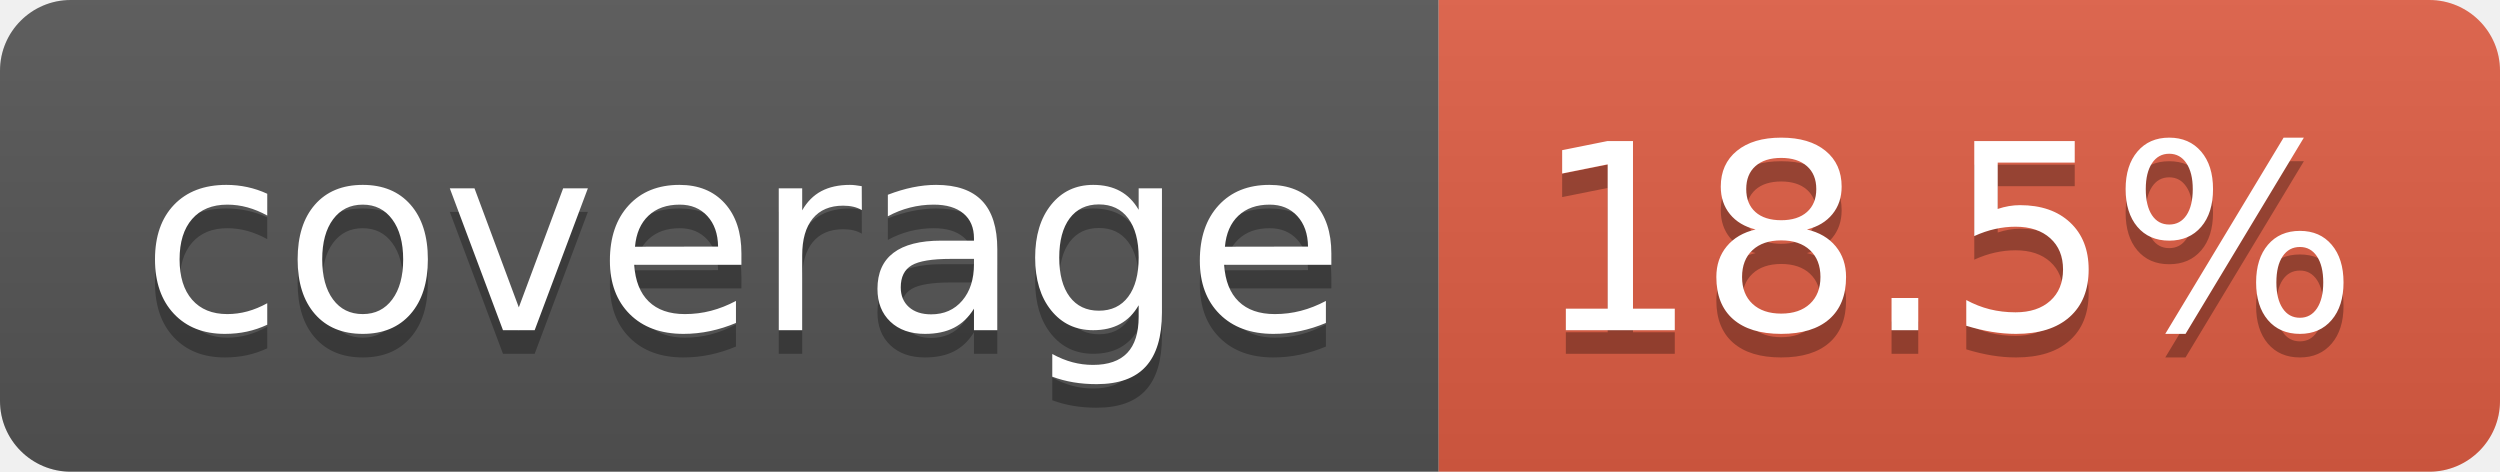
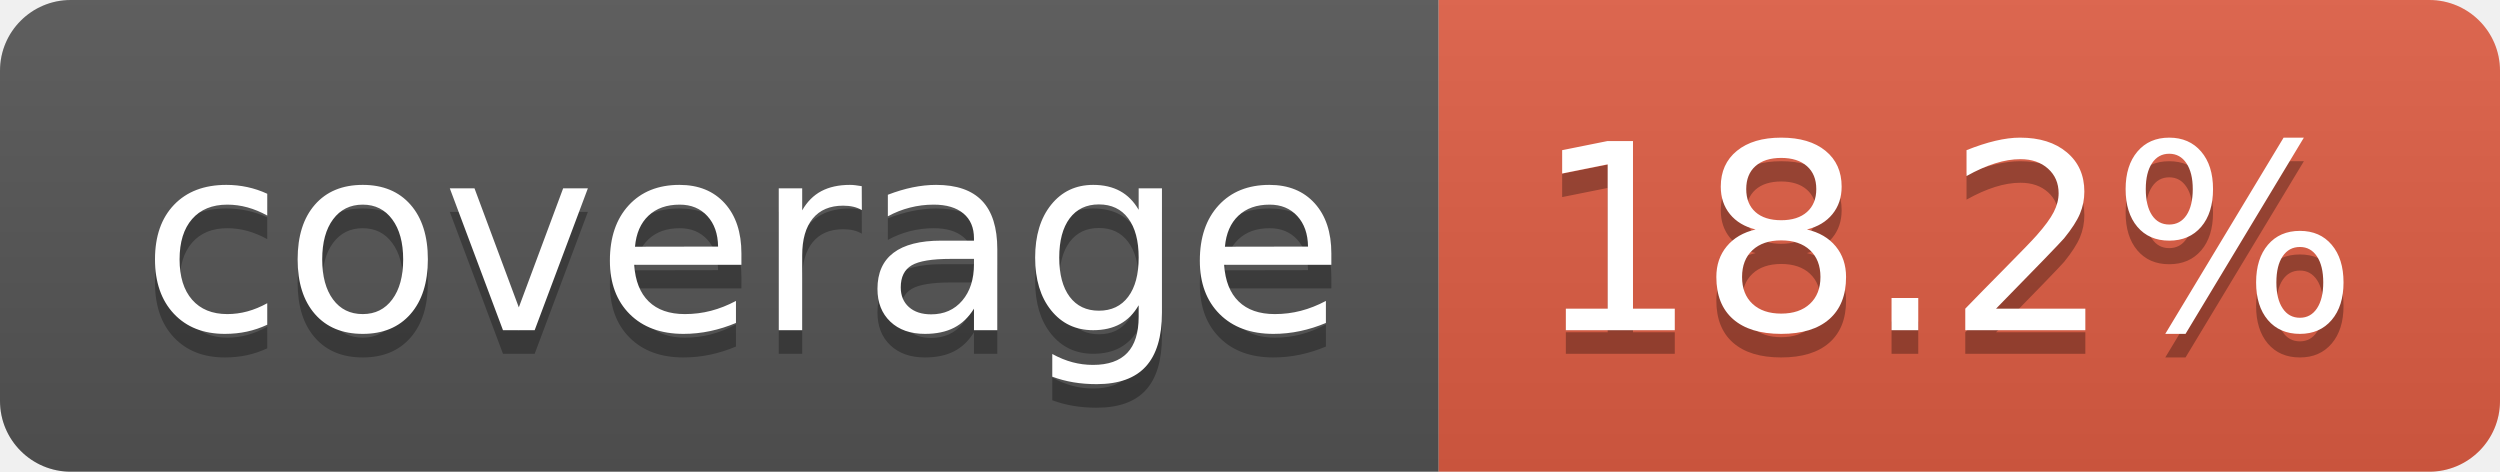
- <svg xmlns="http://www.w3.org/2000/svg" width="106" height="20" role="img" aria-label="coverage: 18.5%">
+ <svg xmlns="http://www.w3.org/2000/svg" width="106" height="20" role="img" aria-label="coverage: 18.2%">
  <linearGradient id="s" x2="0" y2="100%">
    <stop offset="0" stop-color="#bbb" stop-opacity=".1" />
    <stop offset="1" stop-opacity=".1" />
  </linearGradient>
  <clipPath id="r">
    <rect width="106" height="20" rx="3" fill="#fff" />
  </clipPath>
  <g clip-path="url(#r)">
    <rect width="61" height="20" fill="#555" />
    <rect x="61" width="45" height="20" fill="#e05d44" />
    <rect width="106" height="20" fill="url(#s)" />
  </g>
  <g fill="#fff" text-anchor="middle" font-family="Verdana,Geneva,DejaVu Sans,sans-serif" text-rendering="geometricPrecision" font-size="110">
    <text aria-hidden="true" x="315" y="150" fill="#010101" fill-opacity=".3" transform="scale(.1)" textLength="510">coverage</text>
    <text x="315" y="140" transform="scale(.1)" fill="#fff" textLength="510">coverage</text>
-     <text aria-hidden="true" x="825" y="150" fill="#010101" fill-opacity=".3" transform="scale(.1)" textLength="350">18.5%</text>
-     <text x="825" y="140" transform="scale(.1)" fill="#fff" textLength="350">18.5%</text>
+     <text aria-hidden="true" x="825" y="150" fill="#010101" fill-opacity=".3" transform="scale(.1)" textLength="350">18.2%</text>
+     <text x="825" y="140" transform="scale(.1)" fill="#fff" textLength="350">18.2%</text>
  </g>
</svg>
